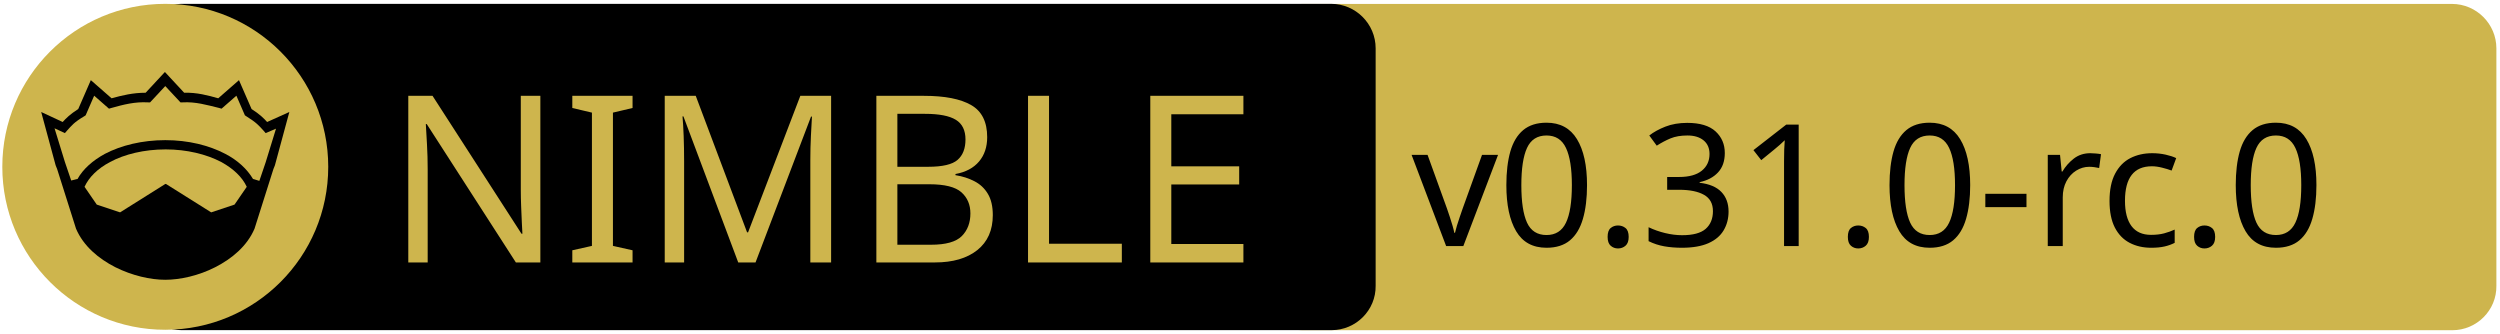
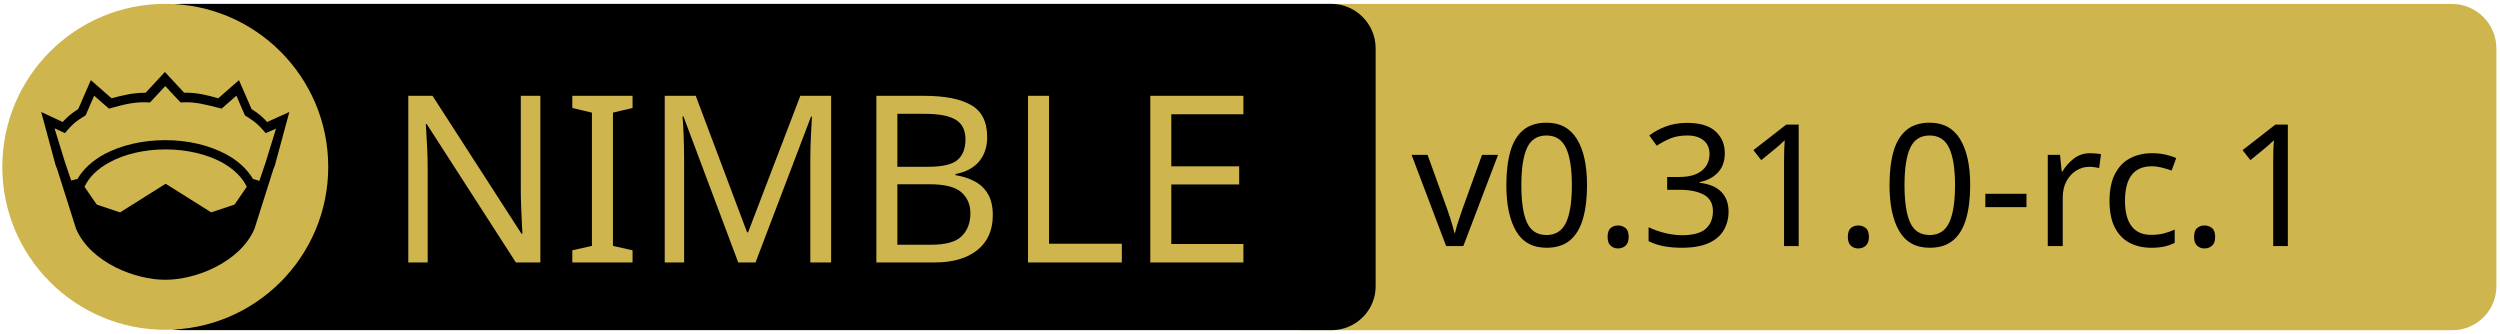
<svg xmlns="http://www.w3.org/2000/svg" xmlns:xlink="http://www.w3.org/1999/xlink" width="675" height="90" xml:space="preserve" version="1.1">
  <a xlink:href="https://github.com/waku-org/nwaku">
    <g>
      <path fill="#CEB54D" id="svg_15" d="m662.123,89.159l-310.5,0c-6.6,0 -12,-5.4 -12,-12l0,-64.1c0,-6.6 5.4,-12 12,-12l310.4,0c6.6,0 12,5.4 12,12l0,64.1c0.1,6.6 -5.3,12 -11.9,12z" />
      <path id="svg_1" d="m359.524,89.139l-310.5,0c-6.6,0 -12,-5.4 -12,-12l0,-64.1c0,-6.6 5.4,-12 12,-12l310.4,0c6.6,0 12,5.4 12,12l0,64.1c0.1,6.6 -5.3,12 -11.9,12z" />
      <rect id="svg_2" fill="none" height="45.9" width="315.3" class="st0" y="24.539" x="60.224" />
      <circle id="svg_4" fill="#CEB54D" r="44" cy="45.039" cx="44.624" class="st1" />
      <g id="XMLID_4_">
        <path id="svg_5" d="m78.124,30.239l-3.9,14.4l-0.4,1l-5.1,16.1c0,0 0,0 0,0c-2,4.7 -6.1,8.1 -10.6,10.4c-4.5,2.3 -9.5,3.4 -13.5,3.4c-4,0 -8.9,-1.1 -13.5,-3.4c-4.5,-2.3 -8.6,-5.7 -10.6,-10.4c0,0 0,0 0,0l-5.1,-16.1l-0.4,-1l-3.9,-14.4l5.8,2.7c0.9,-1 2,-2.1 4.2,-3.5l3.4,-7.8l5.6,4.9c2.9,-0.8 5.8,-1.5 9.2,-1.5l5.2,-5.6l5.2,5.6c3.4,-0.1 6.4,0.7 9.2,1.5l5.6,-4.9l3.4,7.8c2.2,1.4 3.3,2.5 4.2,3.5l6,-2.7z" />
        <g id="XMLID_6_">
          <g id="svg_6">
            <path id="svg_7" fill="#CEB54D" d="m66.624,50.439l-3.3,4.8l-6.3,2.1l-12.1,-7.6c-0.1,-0.1 -0.3,-0.1 -0.4,0l-12.1,7.6l-6.3,-2.1l-3.3,-4.8c1.2,-2.6 3.5,-4.9 6.9,-6.7c3.9,-2.1 9.2,-3.4 15,-3.4c5.7,0 11,1.3 15,3.4c3.3,1.8 5.7,4.1 6.9,6.7z" class="st1" />
          </g>
          <g id="svg_8" />
        </g>
        <g id="XMLID_5_">
          <g id="svg_9">
            <path id="svg_10" fill="#CEB54D" d="m74.524,34.739l-2.8,9.1l-1.7,5l-1.6,-0.5c0,0 -0.1,0 -0.1,0c-1.6,-2.7 -4.2,-5.1 -7.5,-6.8c-4.4,-2.3 -10,-3.7 -16.2,-3.7c-6.2,0 -11.9,1.4 -16.3,3.7c-3.3,1.8 -5.9,4.1 -7.4,6.8c0,0 -0.1,0 -0.1,0l-1.6,0.4l-1.7,-5l-2.8,-9.1l2.8,1.3l0.6,-0.7c1.2,-1.3 1.8,-2.2 4.7,-3.9l0.3,-0.2l2.3,-5.3l4,3.5l0.7,-0.2c3.2,-0.9 6.3,-1.7 9.8,-1.5l0.6,0l4.1,-4.4l4.1,4.4l0.6,0c3.5,-0.2 6.5,0.7 9.8,1.5l0.7,0.2l4,-3.5l2.3,5.3l0.3,0.2c2.9,1.8 3.5,2.6 4.7,3.9l0.6,0.7l2.8,-1.2z" class="st1" />
          </g>
          <g id="svg_11" />
        </g>
      </g>
      <text x="-442" y="-350.021" id="svg_16" font-size="63px" font-family="'PT Sans Caption', 'Tahoma', 'Helvetica Neue Medium', 'PT Sans', sans-serif" fill="#CEB54D" class="st1 st2 st3" transform="matrix(1 0 0 1 546.13 420.879)">NIMBLE</text>
-       <text x="-165" y="-354.438" id="svg_17" font-size="45.938px" font-family="'PT Sans Caption', 'Tahoma', 'Helvetica Neue Medium', 'PT Sans', sans-serif" fill="#000000" class="st1 st2 st3" transform="matrix(1 0 0 1 546.13 420.879)">v0.31.0-rc.0</text>
+       <text x="-165" y="-354.438" id="svg_17" font-size="45.938px" font-family="'PT Sans Caption', 'Tahoma', 'Helvetica Neue Medium', 'PT Sans', sans-serif" fill="#000000" class="st1 st2 st3" transform="matrix(1 0 0 1 546.13 420.879)">v0.31.0-rc.1</text>
    </g>
  </a>
</svg>
